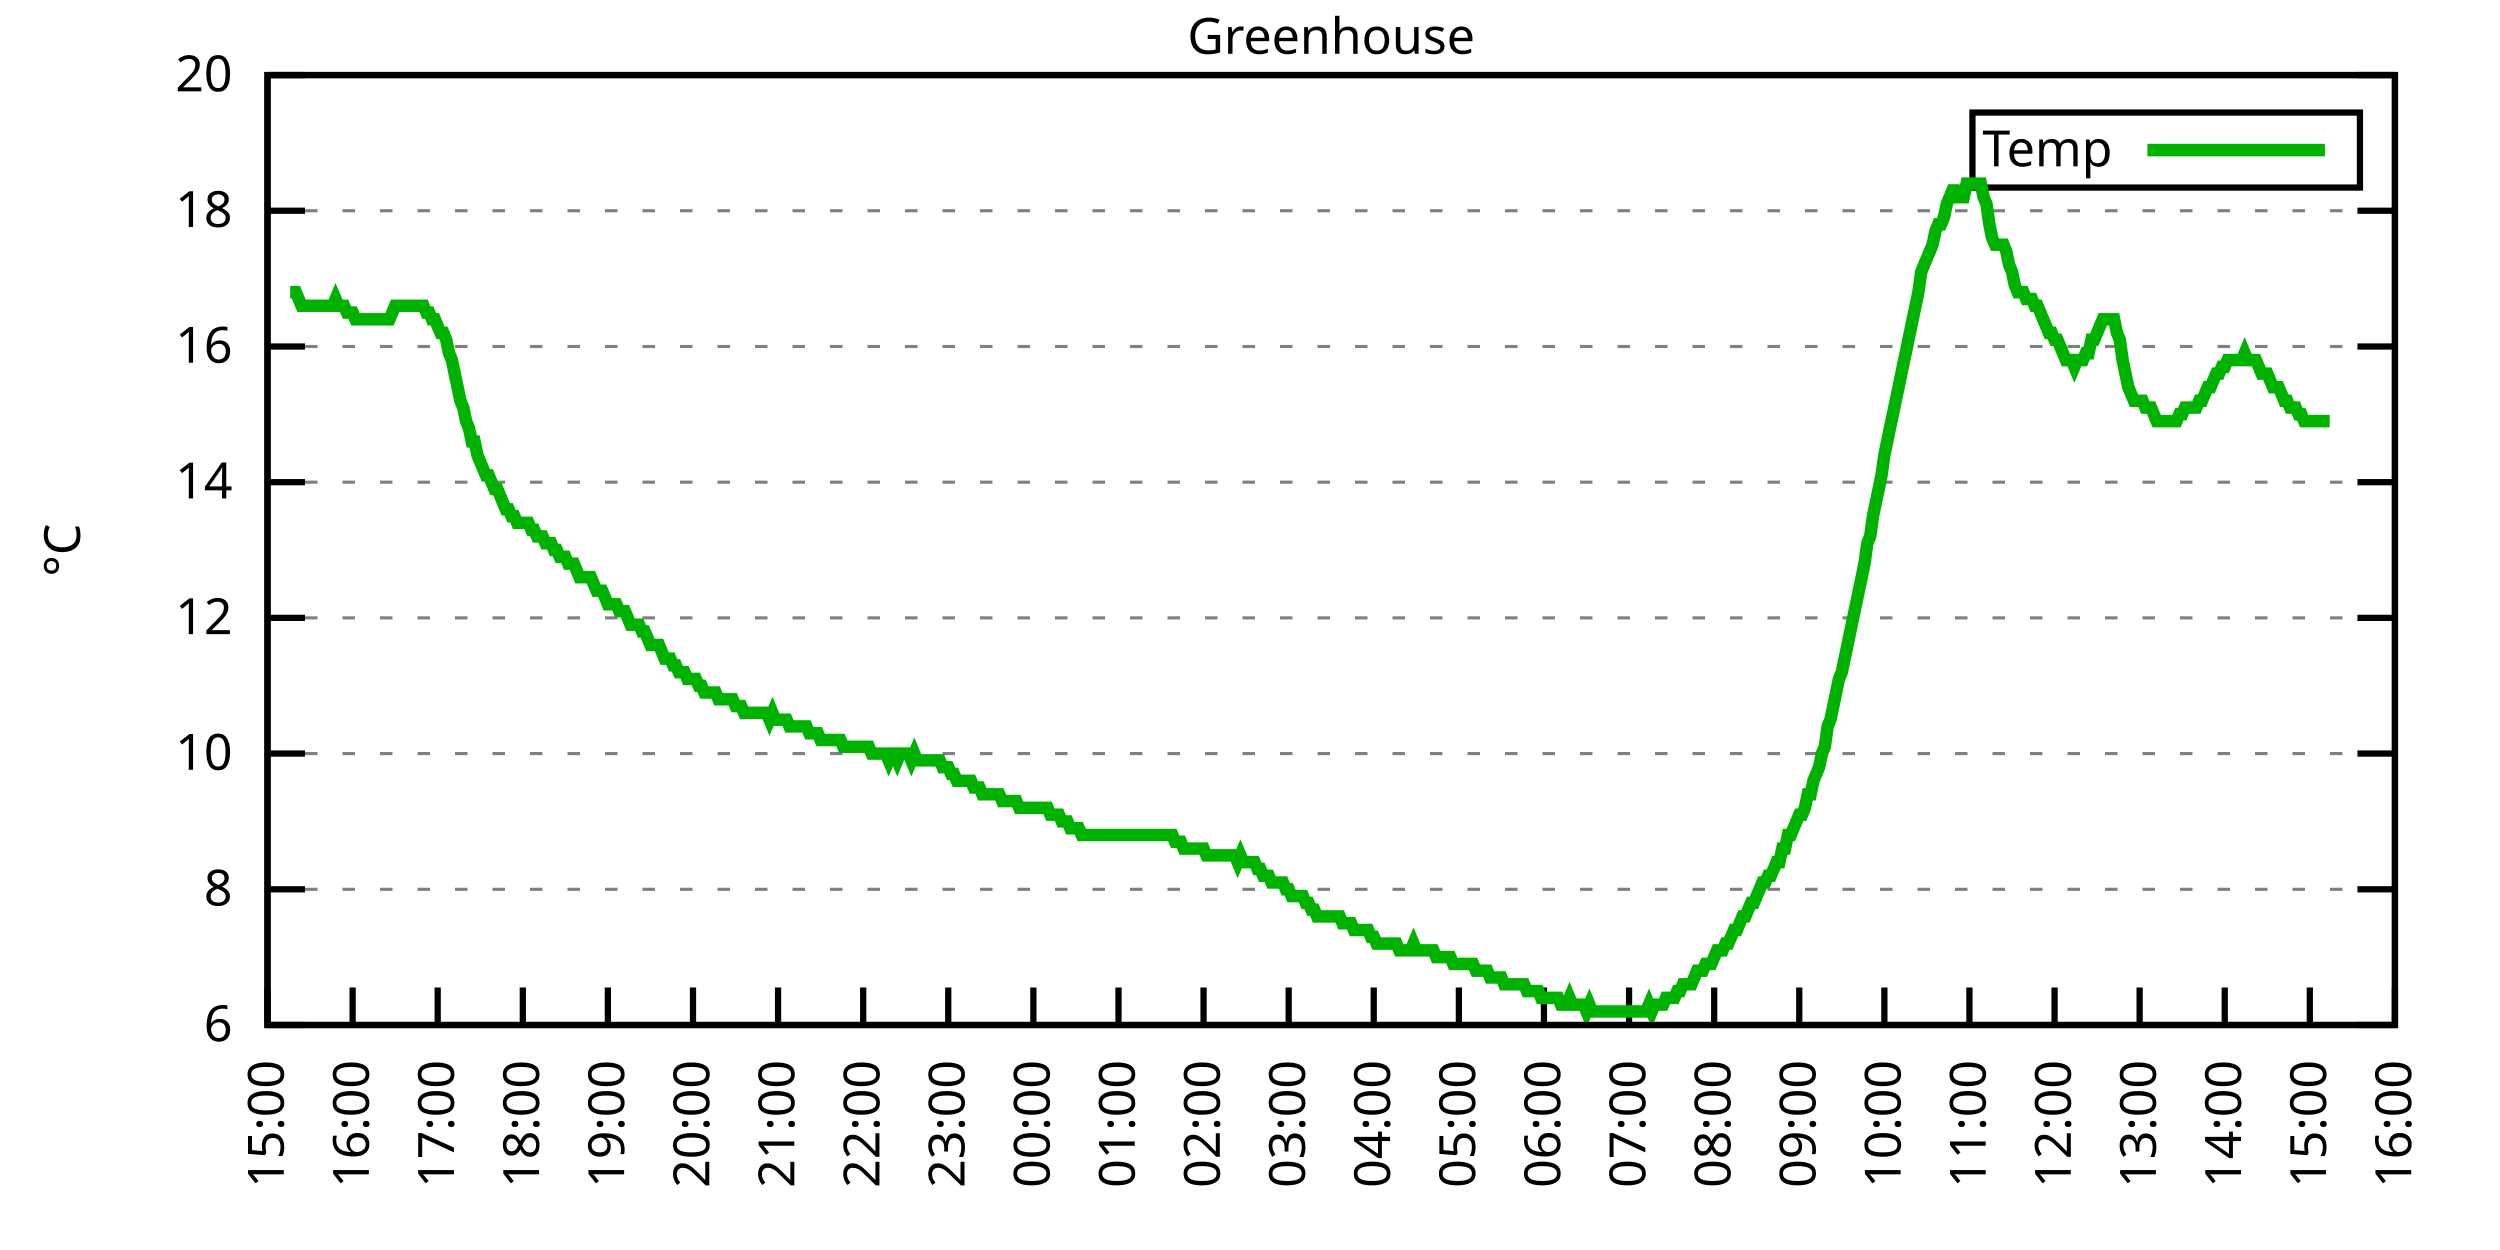
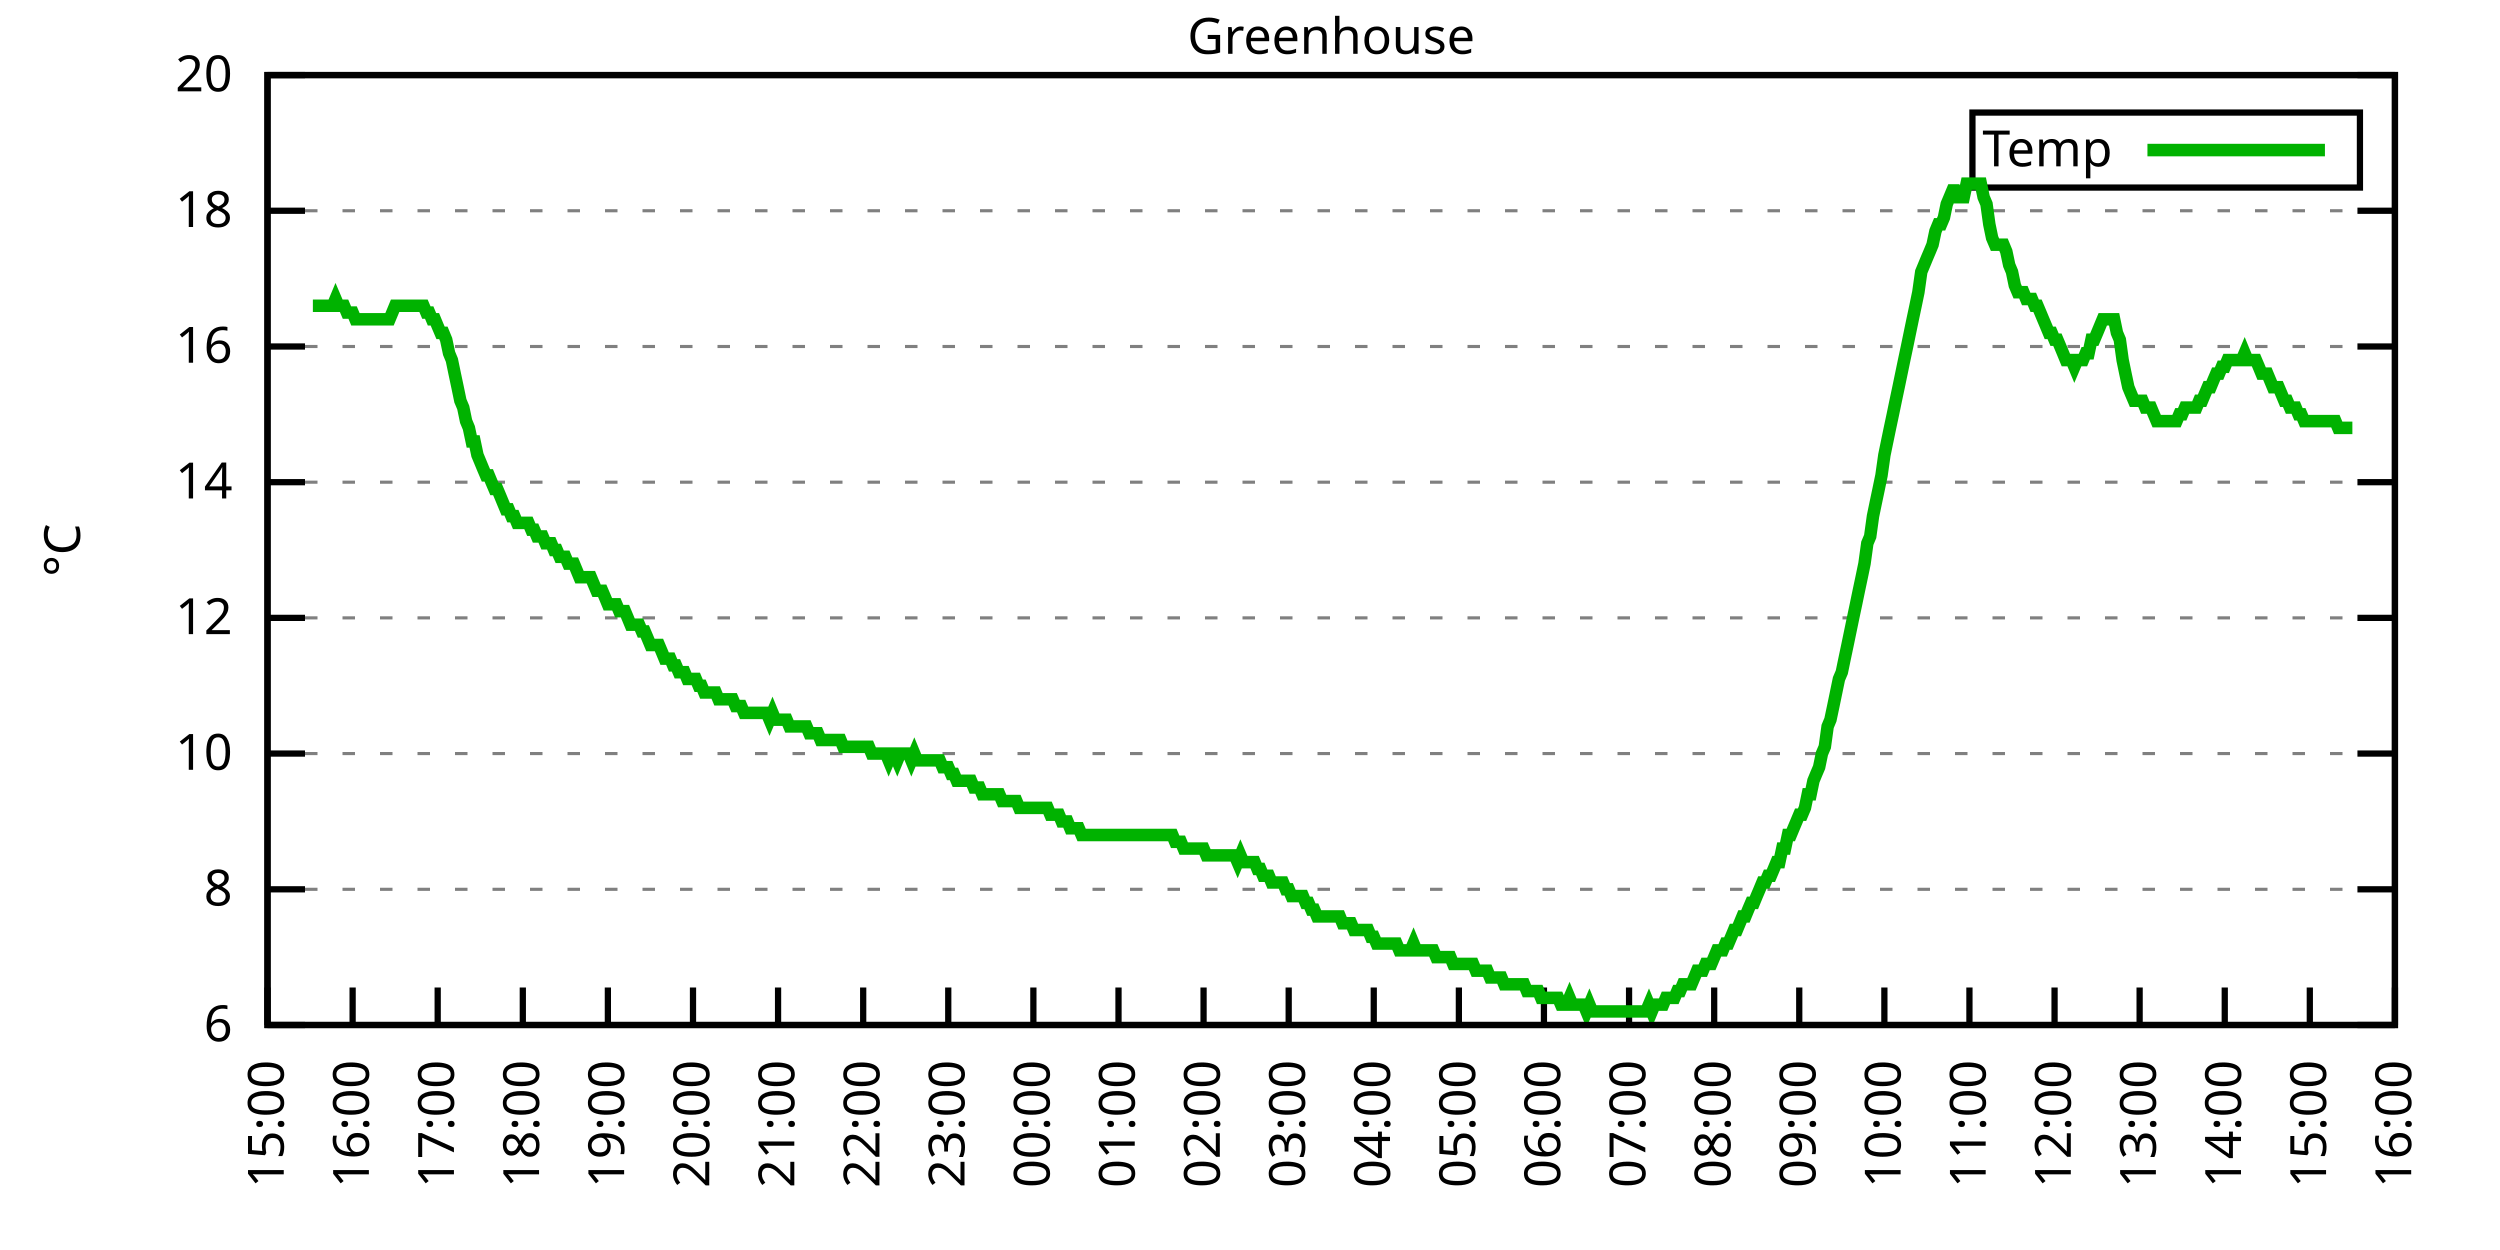
<svg xmlns="http://www.w3.org/2000/svg" xmlns:xlink="http://www.w3.org/1999/xlink" width="400" height="200" viewBox="0 0 400 200">
  <g id="gnuplot_canvas">
    <rect x="0" y="0" width="400" height="200" fill="none" />
    <defs>
      <circle id="gpDot" r="0.5" stroke-width="0.5" stroke="currentColor" />
      <path id="gpPt0" stroke-width="0.333" stroke="currentColor" d="M-1,0 h2 M0,-1 v2" />
      <path id="gpPt1" stroke-width="0.333" stroke="currentColor" d="M-1,-1 L1,1 M1,-1 L-1,1" />
      <path id="gpPt2" stroke-width="0.333" stroke="currentColor" d="M-1,0 L1,0 M0,-1 L0,1 M-1,-1 L1,1 M-1,1 L1,-1" />
      <rect id="gpPt3" stroke-width="0.333" stroke="currentColor" x="-1" y="-1" width="2" height="2" />
      <rect id="gpPt4" stroke-width="0.333" stroke="currentColor" fill="currentColor" x="-1" y="-1" width="2" height="2" />
      <circle id="gpPt5" stroke-width="0.333" stroke="currentColor" cx="0" cy="0" r="1" />
      <use xlink:href="#gpPt5" id="gpPt6" fill="currentColor" stroke="none" />
      <path id="gpPt7" stroke-width="0.333" stroke="currentColor" d="M0,-1.33 L-1.33,0.67 L1.33,0.67 z" />
      <use xlink:href="#gpPt7" id="gpPt8" fill="currentColor" stroke="none" />
      <use xlink:href="#gpPt7" id="gpPt9" stroke="currentColor" transform="rotate(180)" />
      <use xlink:href="#gpPt9" id="gpPt10" fill="currentColor" stroke="none" />
      <use xlink:href="#gpPt3" id="gpPt11" stroke="currentColor" transform="rotate(45)" />
      <use xlink:href="#gpPt11" id="gpPt12" fill="currentColor" stroke="none" />
      <path id="gpPt13" stroke-width="0.333" stroke="currentColor" d="M0,1.330 L1.265,0.411 L0.782,-1.067 L-0.782,-1.076 L-1.265,0.411 z" />
      <use xlink:href="#gpPt13" id="gpPt14" fill="currentColor" stroke="none" />
      <filter id="textbox" filterUnits="objectBoundingBox" x="0" y="0" height="1" width="1">
        <feFlood flood-color="white" flood-opacity="1" result="bgnd" />
        <feComposite in="SourceGraphic" in2="bgnd" operator="atop" />
      </filter>
      <filter id="greybox" filterUnits="objectBoundingBox" x="0" y="0" height="1" width="1">
        <feFlood flood-color="lightgrey" flood-opacity="1" result="grey" />
        <feComposite in="SourceGraphic" in2="grey" operator="atop" />
      </filter>
    </defs>
    <g fill="none" color="white" stroke="currentColor" stroke-width="1.00" stroke-linecap="butt" stroke-linejoin="miter">
</g>
    <g fill="none" color="black" stroke="currentColor" stroke-width="1.00" stroke-linecap="butt" stroke-linejoin="miter">
      <g stroke="none" shape-rendering="crispEdges">
        <polygon fill="rgb(255, 255, 255)" points="42.80,164.00 383.18,164.00 383.18,12.02 42.80,12.02 " />
      </g>
    </g>
    <g fill="none" color="black" stroke="currentColor" stroke-width="1.00" stroke-linecap="butt" stroke-linejoin="miter">
</g>
    <g fill="none" color="black" stroke="black" stroke-width="0.50" stroke-linecap="butt" stroke-linejoin="miter">
</g>
    <g fill="none" color="gray" stroke="currentColor" stroke-width="0.50" stroke-linecap="butt" stroke-linejoin="miter">
      <path stroke="gray" stroke-dasharray="2,4" class="gridline" d="M42.80,164.00 L383.19,164.00  " />
    </g>
    <g fill="none" color="gray" stroke="gray" stroke-width="1.00" stroke-linecap="butt" stroke-linejoin="miter">
</g>
    <g fill="none" color="black" stroke="currentColor" stroke-width="1.00" stroke-linecap="butt" stroke-linejoin="miter">
      <path stroke="black" d="M42.80,164.00 L48.80,164.00 M383.19,164.00 L377.19,164.00  " />
      <g transform="translate(37.20,166.60)" stroke="none" fill="black" font-family="Sans" font-size="8.00" text-anchor="end">
        <text>
          <tspan font-family="Sans"> 6</tspan>
        </text>
      </g>
    </g>
    <g fill="none" color="black" stroke="currentColor" stroke-width="1.00" stroke-linecap="butt" stroke-linejoin="miter">
</g>
    <g fill="none" color="black" stroke="black" stroke-width="0.50" stroke-linecap="butt" stroke-linejoin="miter">
</g>
    <g fill="none" color="gray" stroke="currentColor" stroke-width="0.50" stroke-linecap="butt" stroke-linejoin="miter">
      <path stroke="gray" stroke-dasharray="2,4" class="gridline" d="M42.80,142.29 L383.19,142.29  " />
    </g>
    <g fill="none" color="gray" stroke="gray" stroke-width="1.00" stroke-linecap="butt" stroke-linejoin="miter">
</g>
    <g fill="none" color="black" stroke="currentColor" stroke-width="1.00" stroke-linecap="butt" stroke-linejoin="miter">
      <path stroke="black" d="M42.80,142.29 L48.80,142.29 M383.19,142.29 L377.19,142.29  " />
      <g transform="translate(37.20,144.89)" stroke="none" fill="black" font-family="Sans" font-size="8.00" text-anchor="end">
        <text>
          <tspan font-family="Sans"> 8</tspan>
        </text>
      </g>
    </g>
    <g fill="none" color="black" stroke="currentColor" stroke-width="1.00" stroke-linecap="butt" stroke-linejoin="miter">
</g>
    <g fill="none" color="black" stroke="black" stroke-width="0.50" stroke-linecap="butt" stroke-linejoin="miter">
</g>
    <g fill="none" color="gray" stroke="currentColor" stroke-width="0.50" stroke-linecap="butt" stroke-linejoin="miter">
      <path stroke="gray" stroke-dasharray="2,4" class="gridline" d="M42.80,120.57 L383.19,120.57  " />
    </g>
    <g fill="none" color="gray" stroke="gray" stroke-width="1.00" stroke-linecap="butt" stroke-linejoin="miter">
</g>
    <g fill="none" color="black" stroke="currentColor" stroke-width="1.00" stroke-linecap="butt" stroke-linejoin="miter">
      <path stroke="black" d="M42.80,120.57 L48.80,120.57 M383.19,120.57 L377.19,120.57  " />
      <g transform="translate(37.20,123.17)" stroke="none" fill="black" font-family="Sans" font-size="8.00" text-anchor="end">
        <text>
          <tspan font-family="Sans"> 10</tspan>
        </text>
      </g>
    </g>
    <g fill="none" color="black" stroke="currentColor" stroke-width="1.00" stroke-linecap="butt" stroke-linejoin="miter">
</g>
    <g fill="none" color="black" stroke="black" stroke-width="0.50" stroke-linecap="butt" stroke-linejoin="miter">
</g>
    <g fill="none" color="gray" stroke="currentColor" stroke-width="0.50" stroke-linecap="butt" stroke-linejoin="miter">
      <path stroke="gray" stroke-dasharray="2,4" class="gridline" d="M42.80,98.86 L383.19,98.86  " />
    </g>
    <g fill="none" color="gray" stroke="gray" stroke-width="1.00" stroke-linecap="butt" stroke-linejoin="miter">
</g>
    <g fill="none" color="black" stroke="currentColor" stroke-width="1.00" stroke-linecap="butt" stroke-linejoin="miter">
      <path stroke="black" d="M42.80,98.86 L48.80,98.86 M383.19,98.86 L377.19,98.86  " />
      <g transform="translate(37.20,101.46)" stroke="none" fill="black" font-family="Sans" font-size="8.00" text-anchor="end">
        <text>
          <tspan font-family="Sans"> 12</tspan>
        </text>
      </g>
    </g>
    <g fill="none" color="black" stroke="currentColor" stroke-width="1.00" stroke-linecap="butt" stroke-linejoin="miter">
</g>
    <g fill="none" color="black" stroke="black" stroke-width="0.50" stroke-linecap="butt" stroke-linejoin="miter">
</g>
    <g fill="none" color="gray" stroke="currentColor" stroke-width="0.50" stroke-linecap="butt" stroke-linejoin="miter">
      <path stroke="gray" stroke-dasharray="2,4" class="gridline" d="M42.80,77.15 L383.19,77.15  " />
    </g>
    <g fill="none" color="gray" stroke="gray" stroke-width="1.00" stroke-linecap="butt" stroke-linejoin="miter">
</g>
    <g fill="none" color="black" stroke="currentColor" stroke-width="1.00" stroke-linecap="butt" stroke-linejoin="miter">
      <path stroke="black" d="M42.80,77.15 L48.80,77.15 M383.19,77.15 L377.19,77.15  " />
      <g transform="translate(37.20,79.75)" stroke="none" fill="black" font-family="Sans" font-size="8.00" text-anchor="end">
        <text>
          <tspan font-family="Sans"> 14</tspan>
        </text>
      </g>
    </g>
    <g fill="none" color="black" stroke="currentColor" stroke-width="1.00" stroke-linecap="butt" stroke-linejoin="miter">
</g>
    <g fill="none" color="black" stroke="black" stroke-width="0.50" stroke-linecap="butt" stroke-linejoin="miter">
</g>
    <g fill="none" color="gray" stroke="currentColor" stroke-width="0.50" stroke-linecap="butt" stroke-linejoin="miter">
      <path stroke="gray" stroke-dasharray="2,4" class="gridline" d="M42.80,55.44 L383.19,55.44  " />
    </g>
    <g fill="none" color="gray" stroke="gray" stroke-width="1.00" stroke-linecap="butt" stroke-linejoin="miter">
</g>
    <g fill="none" color="black" stroke="currentColor" stroke-width="1.00" stroke-linecap="butt" stroke-linejoin="miter">
      <path stroke="black" d="M42.80,55.44 L48.80,55.44 M383.19,55.44 L377.19,55.44  " />
      <g transform="translate(37.20,58.04)" stroke="none" fill="black" font-family="Sans" font-size="8.00" text-anchor="end">
        <text>
          <tspan font-family="Sans"> 16</tspan>
        </text>
      </g>
    </g>
    <g fill="none" color="black" stroke="currentColor" stroke-width="1.00" stroke-linecap="butt" stroke-linejoin="miter">
</g>
    <g fill="none" color="black" stroke="black" stroke-width="0.50" stroke-linecap="butt" stroke-linejoin="miter">
</g>
    <g fill="none" color="gray" stroke="currentColor" stroke-width="0.50" stroke-linecap="butt" stroke-linejoin="miter">
      <path stroke="gray" stroke-dasharray="2,4" class="gridline" d="M42.80,33.72 L383.19,33.72  " />
    </g>
    <g fill="none" color="gray" stroke="gray" stroke-width="1.00" stroke-linecap="butt" stroke-linejoin="miter">
</g>
    <g fill="none" color="black" stroke="currentColor" stroke-width="1.00" stroke-linecap="butt" stroke-linejoin="miter">
      <path stroke="black" d="M42.80,33.72 L48.80,33.72 M383.19,33.72 L377.19,33.72  " />
      <g transform="translate(37.20,36.32)" stroke="none" fill="black" font-family="Sans" font-size="8.00" text-anchor="end">
        <text>
          <tspan font-family="Sans"> 18</tspan>
        </text>
      </g>
    </g>
    <g fill="none" color="black" stroke="currentColor" stroke-width="1.00" stroke-linecap="butt" stroke-linejoin="miter">
</g>
    <g fill="none" color="black" stroke="black" stroke-width="0.50" stroke-linecap="butt" stroke-linejoin="miter">
</g>
    <g fill="none" color="gray" stroke="currentColor" stroke-width="0.50" stroke-linecap="butt" stroke-linejoin="miter">
      <path stroke="gray" stroke-dasharray="2,4" class="gridline" d="M42.80,12.01 L383.19,12.01  " />
    </g>
    <g fill="none" color="gray" stroke="gray" stroke-width="1.00" stroke-linecap="butt" stroke-linejoin="miter">
</g>
    <g fill="none" color="black" stroke="currentColor" stroke-width="1.00" stroke-linecap="butt" stroke-linejoin="miter">
      <path stroke="black" d="M42.80,12.01 L48.80,12.01 M383.19,12.01 L377.19,12.01  " />
      <g transform="translate(37.20,14.61)" stroke="none" fill="black" font-family="Sans" font-size="8.00" text-anchor="end">
        <text>
          <tspan font-family="Sans"> 20</tspan>
        </text>
      </g>
    </g>
    <g fill="none" color="black" stroke="currentColor" stroke-width="1.00" stroke-linecap="butt" stroke-linejoin="miter">
      <path stroke="black" d="M42.80,164.00 L42.80,158.00  " />
      <g transform="translate(45.40,169.60) rotate(270.00)" stroke="none" fill="black" font-family="Sans" font-size="8.00" text-anchor="end">
        <text>
          <tspan font-family="Sans">15:00</tspan>
        </text>
      </g>
    </g>
    <g fill="none" color="black" stroke="currentColor" stroke-width="1.00" stroke-linecap="butt" stroke-linejoin="miter">
      <path stroke="black" d="M56.42,164.00 L56.42,158.00  " />
      <g transform="translate(59.02,169.60) rotate(270.00)" stroke="none" fill="black" font-family="Sans" font-size="8.00" text-anchor="end">
        <text>
          <tspan font-family="Sans">16:00</tspan>
        </text>
      </g>
    </g>
    <g fill="none" color="black" stroke="currentColor" stroke-width="1.00" stroke-linecap="butt" stroke-linejoin="miter">
      <path stroke="black" d="M70.03,164.00 L70.03,158.00  " />
      <g transform="translate(72.63,169.60) rotate(270.00)" stroke="none" fill="black" font-family="Sans" font-size="8.00" text-anchor="end">
        <text>
          <tspan font-family="Sans">17:00</tspan>
        </text>
      </g>
    </g>
    <g fill="none" color="black" stroke="currentColor" stroke-width="1.00" stroke-linecap="butt" stroke-linejoin="miter">
      <path stroke="black" d="M83.65,164.00 L83.65,158.00  " />
      <g transform="translate(86.25,169.60) rotate(270.00)" stroke="none" fill="black" font-family="Sans" font-size="8.00" text-anchor="end">
        <text>
          <tspan font-family="Sans">18:00</tspan>
        </text>
      </g>
    </g>
    <g fill="none" color="black" stroke="currentColor" stroke-width="1.00" stroke-linecap="butt" stroke-linejoin="miter">
      <path stroke="black" d="M97.26,164.00 L97.26,158.00  " />
      <g transform="translate(99.86,169.60) rotate(270.00)" stroke="none" fill="black" font-family="Sans" font-size="8.00" text-anchor="end">
        <text>
          <tspan font-family="Sans">19:00</tspan>
        </text>
      </g>
    </g>
    <g fill="none" color="black" stroke="currentColor" stroke-width="1.00" stroke-linecap="butt" stroke-linejoin="miter">
      <path stroke="black" d="M110.88,164.00 L110.88,158.00  " />
      <g transform="translate(113.48,169.60) rotate(270.00)" stroke="none" fill="black" font-family="Sans" font-size="8.00" text-anchor="end">
        <text>
          <tspan font-family="Sans">20:00</tspan>
        </text>
      </g>
    </g>
    <g fill="none" color="black" stroke="currentColor" stroke-width="1.00" stroke-linecap="butt" stroke-linejoin="miter">
      <path stroke="black" d="M124.49,164.00 L124.49,158.00  " />
      <g transform="translate(127.09,169.60) rotate(270.00)" stroke="none" fill="black" font-family="Sans" font-size="8.00" text-anchor="end">
        <text>
          <tspan font-family="Sans">21:00</tspan>
        </text>
      </g>
    </g>
    <g fill="none" color="black" stroke="currentColor" stroke-width="1.00" stroke-linecap="butt" stroke-linejoin="miter">
      <path stroke="black" d="M138.11,164.00 L138.11,158.00  " />
      <g transform="translate(140.71,169.60) rotate(270.00)" stroke="none" fill="black" font-family="Sans" font-size="8.00" text-anchor="end">
        <text>
          <tspan font-family="Sans">22:00</tspan>
        </text>
      </g>
    </g>
    <g fill="none" color="black" stroke="currentColor" stroke-width="1.00" stroke-linecap="butt" stroke-linejoin="miter">
      <path stroke="black" d="M151.72,164.00 L151.72,158.00  " />
      <g transform="translate(154.32,169.60) rotate(270.00)" stroke="none" fill="black" font-family="Sans" font-size="8.00" text-anchor="end">
        <text>
          <tspan font-family="Sans">23:00</tspan>
        </text>
      </g>
    </g>
    <g fill="none" color="black" stroke="currentColor" stroke-width="1.00" stroke-linecap="butt" stroke-linejoin="miter">
      <path stroke="black" d="M165.34,164.00 L165.34,158.00  " />
      <g transform="translate(167.94,169.60) rotate(270.00)" stroke="none" fill="black" font-family="Sans" font-size="8.00" text-anchor="end">
        <text>
          <tspan font-family="Sans">00:00</tspan>
        </text>
      </g>
    </g>
    <g fill="none" color="black" stroke="currentColor" stroke-width="1.00" stroke-linecap="butt" stroke-linejoin="miter">
      <path stroke="black" d="M178.96,164.00 L178.96,158.00  " />
      <g transform="translate(181.56,169.60) rotate(270.00)" stroke="none" fill="black" font-family="Sans" font-size="8.00" text-anchor="end">
        <text>
          <tspan font-family="Sans">01:00</tspan>
        </text>
      </g>
    </g>
    <g fill="none" color="black" stroke="currentColor" stroke-width="1.00" stroke-linecap="butt" stroke-linejoin="miter">
      <path stroke="black" d="M192.57,164.00 L192.57,158.00  " />
      <g transform="translate(195.17,169.60) rotate(270.00)" stroke="none" fill="black" font-family="Sans" font-size="8.00" text-anchor="end">
        <text>
          <tspan font-family="Sans">02:00</tspan>
        </text>
      </g>
    </g>
    <g fill="none" color="black" stroke="currentColor" stroke-width="1.00" stroke-linecap="butt" stroke-linejoin="miter">
      <path stroke="black" d="M206.19,164.00 L206.19,158.00  " />
      <g transform="translate(208.79,169.60) rotate(270.00)" stroke="none" fill="black" font-family="Sans" font-size="8.00" text-anchor="end">
        <text>
          <tspan font-family="Sans">03:00</tspan>
        </text>
      </g>
    </g>
    <g fill="none" color="black" stroke="currentColor" stroke-width="1.00" stroke-linecap="butt" stroke-linejoin="miter">
      <path stroke="black" d="M219.80,164.00 L219.80,158.00  " />
      <g transform="translate(222.40,169.60) rotate(270.00)" stroke="none" fill="black" font-family="Sans" font-size="8.00" text-anchor="end">
        <text>
          <tspan font-family="Sans">04:00</tspan>
        </text>
      </g>
    </g>
    <g fill="none" color="black" stroke="currentColor" stroke-width="1.00" stroke-linecap="butt" stroke-linejoin="miter">
      <path stroke="black" d="M233.42,164.00 L233.42,158.00  " />
      <g transform="translate(236.02,169.60) rotate(270.00)" stroke="none" fill="black" font-family="Sans" font-size="8.00" text-anchor="end">
        <text>
          <tspan font-family="Sans">05:00</tspan>
        </text>
      </g>
    </g>
    <g fill="none" color="black" stroke="currentColor" stroke-width="1.00" stroke-linecap="butt" stroke-linejoin="miter">
      <path stroke="black" d="M247.03,164.00 L247.03,158.00  " />
      <g transform="translate(249.63,169.60) rotate(270.00)" stroke="none" fill="black" font-family="Sans" font-size="8.00" text-anchor="end">
        <text>
          <tspan font-family="Sans">06:00</tspan>
        </text>
      </g>
    </g>
    <g fill="none" color="black" stroke="currentColor" stroke-width="1.00" stroke-linecap="butt" stroke-linejoin="miter">
      <path stroke="black" d="M260.65,164.00 L260.65,158.00  " />
      <g transform="translate(263.25,169.60) rotate(270.00)" stroke="none" fill="black" font-family="Sans" font-size="8.00" text-anchor="end">
        <text>
          <tspan font-family="Sans">07:00</tspan>
        </text>
      </g>
    </g>
    <g fill="none" color="black" stroke="currentColor" stroke-width="1.00" stroke-linecap="butt" stroke-linejoin="miter">
      <path stroke="black" d="M274.27,164.00 L274.27,158.00  " />
      <g transform="translate(276.87,169.60) rotate(270.00)" stroke="none" fill="black" font-family="Sans" font-size="8.00" text-anchor="end">
        <text>
          <tspan font-family="Sans">08:00</tspan>
        </text>
      </g>
    </g>
    <g fill="none" color="black" stroke="currentColor" stroke-width="1.00" stroke-linecap="butt" stroke-linejoin="miter">
      <path stroke="black" d="M287.88,164.00 L287.88,158.00  " />
      <g transform="translate(290.48,169.60) rotate(270.00)" stroke="none" fill="black" font-family="Sans" font-size="8.00" text-anchor="end">
        <text>
          <tspan font-family="Sans">09:00</tspan>
        </text>
      </g>
    </g>
    <g fill="none" color="black" stroke="currentColor" stroke-width="1.00" stroke-linecap="butt" stroke-linejoin="miter">
      <path stroke="black" d="M301.50,164.00 L301.50,158.00  " />
      <g transform="translate(304.10,169.60) rotate(270.00)" stroke="none" fill="black" font-family="Sans" font-size="8.00" text-anchor="end">
        <text>
          <tspan font-family="Sans">10:00</tspan>
        </text>
      </g>
    </g>
    <g fill="none" color="black" stroke="currentColor" stroke-width="1.00" stroke-linecap="butt" stroke-linejoin="miter">
      <path stroke="black" d="M315.11,164.00 L315.11,158.00  " />
      <g transform="translate(317.71,169.60) rotate(270.00)" stroke="none" fill="black" font-family="Sans" font-size="8.00" text-anchor="end">
        <text>
          <tspan font-family="Sans">11:00</tspan>
        </text>
      </g>
    </g>
    <g fill="none" color="black" stroke="currentColor" stroke-width="1.00" stroke-linecap="butt" stroke-linejoin="miter">
      <path stroke="black" d="M328.73,164.00 L328.73,158.00  " />
      <g transform="translate(331.33,169.60) rotate(270.00)" stroke="none" fill="black" font-family="Sans" font-size="8.00" text-anchor="end">
        <text>
          <tspan font-family="Sans">12:00</tspan>
        </text>
      </g>
    </g>
    <g fill="none" color="black" stroke="currentColor" stroke-width="1.00" stroke-linecap="butt" stroke-linejoin="miter">
      <path stroke="black" d="M342.34,164.00 L342.34,158.00  " />
      <g transform="translate(344.94,169.60) rotate(270.00)" stroke="none" fill="black" font-family="Sans" font-size="8.00" text-anchor="end">
        <text>
          <tspan font-family="Sans">13:00</tspan>
        </text>
      </g>
    </g>
    <g fill="none" color="black" stroke="currentColor" stroke-width="1.00" stroke-linecap="butt" stroke-linejoin="miter">
      <path stroke="black" d="M355.96,164.00 L355.96,158.00  " />
      <g transform="translate(358.56,169.60) rotate(270.00)" stroke="none" fill="black" font-family="Sans" font-size="8.00" text-anchor="end">
        <text>
          <tspan font-family="Sans">14:00</tspan>
        </text>
      </g>
    </g>
    <g fill="none" color="black" stroke="currentColor" stroke-width="1.00" stroke-linecap="butt" stroke-linejoin="miter">
      <path stroke="black" d="M369.57,164.00 L369.57,158.00  " />
      <g transform="translate(372.17,169.60) rotate(270.00)" stroke="none" fill="black" font-family="Sans" font-size="8.00" text-anchor="end">
        <text>
          <tspan font-family="Sans">15:00</tspan>
        </text>
      </g>
    </g>
    <g fill="none" color="black" stroke="currentColor" stroke-width="1.00" stroke-linecap="butt" stroke-linejoin="miter">
      <path stroke="black" d="M383.19,164.00 L383.19,158.00  " />
      <g transform="translate(385.79,169.60) rotate(270.00)" stroke="none" fill="black" font-family="Sans" font-size="8.00" text-anchor="end">
        <text>
          <tspan font-family="Sans">16:00</tspan>
        </text>
      </g>
    </g>
    <g fill="none" color="black" stroke="currentColor" stroke-width="1.00" stroke-linecap="butt" stroke-linejoin="miter">
</g>
    <g fill="none" color="black" stroke="currentColor" stroke-width="1.00" stroke-linecap="butt" stroke-linejoin="miter">
      <path stroke="black" d="M42.80,12.01 L42.80,164.00 L383.19,164.00 L383.19,12.01 L42.80,12.01 Z  " />
    </g>
    <g fill="none" color="black" stroke="currentColor" stroke-width="1.00" stroke-linecap="butt" stroke-linejoin="miter">
</g>
    <g fill="none" color="black" stroke="currentColor" stroke-width="1.00" stroke-linecap="butt" stroke-linejoin="miter">
      <path stroke="black" d="M315.59,30.01 L315.59,18.01 L377.59,18.01 L377.59,30.01 L315.59,30.01 Z  " />
    </g>
    <g id="Greenhouse_plot_1">
      <g fill="none" color="white" stroke="black" stroke-width="2.00" stroke-linecap="butt" stroke-linejoin="miter">
</g>
      <g fill="none" color="black" stroke="currentColor" stroke-width="2.00" stroke-linecap="butt" stroke-linejoin="miter">
        <g transform="translate(337.99,26.61)" stroke="none" fill="black" font-family="Sans" font-size="8.00" text-anchor="end">
          <text>
            <tspan font-family="Sans">Temp</tspan>
          </text>
        </g>
      </g>
      <g fill="none" color="black" stroke="currentColor" stroke-width="2.00" stroke-linecap="butt" stroke-linejoin="miter">
-         <path stroke="rgb(  0, 178,   0)" d="M343.59,24.01 L371.99,24.01 M46.43,46.75 L46.88,46.75 L47.34,46.75 L47.79,47.84 L48.25,48.92 L48.70,48.92   L49.15,48.92 L49.61,48.92 L50.06,48.92 L50.52,48.92 L50.97,48.92 L51.42,48.92 L51.88,48.92 L52.33,48.92   L52.78,48.92 L53.24,48.92 L53.69,47.84 L54.15,48.92 L54.60,48.92 L55.05,48.92 L55.51,50.01 L55.96,50.01   L56.42,50.01 L56.87,51.09 L57.32,51.09 L57.78,51.09 L58.23,51.09 L58.68,51.09 L59.14,51.09 L59.59,51.09   L60.05,51.09 L60.50,51.09 L60.95,51.09 L61.41,51.09 L61.86,51.09 L62.32,51.09 L62.77,50.01 L63.22,48.92   L63.68,48.92 L64.13,48.92 L64.58,48.92 L65.04,48.92 L65.49,48.92 L65.95,48.92 L66.40,48.92 L66.85,48.92   L67.31,48.92 L67.76,48.92 L68.22,50.01 L68.67,50.01 L69.12,51.09 L69.58,51.09 L70.03,52.18 L70.49,53.26   L70.94,53.26 L71.39,54.35 L71.85,56.52 L72.30,57.61 L72.75,59.78 L73.21,61.95 L73.66,64.12 L74.12,65.21   L74.57,67.38 L75.02,68.46 L75.48,70.63 L75.93,70.63 L76.39,72.81 L76.84,73.89 L77.29,74.98 L77.75,76.06   L78.20,76.06 L78.65,77.15 L79.11,78.23 L79.56,78.23 L80.02,79.32 L80.47,80.41 L80.92,81.49 L81.38,81.49   L81.83,82.58 L82.29,82.58 L82.74,83.66 L83.19,83.66 L83.65,83.66 L84.10,83.66 L84.55,83.66 L85.01,84.75   L85.46,84.75 L85.92,85.83 L86.37,85.83 L86.82,85.83 L87.28,86.92 L87.73,86.92 L88.19,86.92 L88.64,88.00   L89.09,88.00 L89.55,89.09 L90.00,89.09 L90.45,89.09 L90.91,90.18 L91.36,90.18 L91.82,90.18 L92.27,91.26   L92.72,92.35 L93.18,92.35 L93.63,92.35 L94.09,92.35 L94.54,92.35 L94.99,93.43 L95.45,94.52 L95.90,94.52   L96.35,94.52 L96.81,95.60 L97.26,96.69 L97.72,96.69 L98.17,96.69 L98.62,96.69 L99.08,97.78 L99.53,97.78   L99.99,97.78 L100.44,98.86 L100.89,99.95 L101.35,99.95 L101.80,99.95 L102.25,99.95 L102.71,101.03 L103.16,101.03   L103.62,102.12 L104.07,103.20 L104.52,103.20 L104.98,103.20 L105.43,103.20 L105.89,104.29 L106.34,105.38 L106.79,105.38   L107.25,105.38 L107.70,106.46 L108.15,106.46 L108.61,107.55 L109.06,107.55 L109.52,107.55 L109.97,108.63 L110.42,108.63   L110.88,108.63 L111.33,108.63 L111.79,109.72 L112.24,109.72 L112.69,110.80 L113.15,110.80 L113.60,110.80 L114.05,110.80   L114.51,110.80 L114.96,111.89 L115.42,111.89 L115.87,111.89 L116.32,111.89 L116.78,111.89 L117.23,111.89 L117.69,112.97   L118.14,112.97 L118.59,112.97 L119.05,114.06 L119.50,114.06 L119.96,114.06 L120.41,114.06 L120.86,114.06 L121.32,114.06   L121.77,114.06 L122.22,114.06 L122.68,114.06 L123.13,115.15 L123.59,114.06 L124.04,115.15 L124.49,115.15 L124.95,115.15   L125.40,115.15 L125.86,115.15 L126.31,116.23 L126.76,116.23 L127.22,116.23 L127.67,116.23 L128.12,116.23 L128.58,116.23   L129.03,116.23 L129.49,117.32 L129.94,117.32 L130.39,117.32 L130.85,117.32 L131.30,118.40 L131.76,118.40 L132.21,118.40   L132.66,118.40 L133.12,118.40 L133.57,118.40 L134.02,118.40 L134.48,118.40 L134.93,119.49 L135.39,119.49 L135.84,119.49   L136.29,119.49 L136.75,119.49 L137.20,119.49 L137.66,119.49 L138.11,119.49 L138.56,119.49 L139.02,119.49 L139.47,120.57   L139.92,120.57 L140.38,120.57 L140.83,120.57 L141.29,120.57 L141.74,120.57 L142.19,121.66 L142.65,120.57 L143.10,120.57   L143.56,121.66 L144.01,120.57 L144.46,120.57 L144.92,120.57 L145.37,120.57 L145.82,121.66 L146.28,120.57 L146.73,121.66   L147.19,121.66 L147.64,121.66 L148.09,121.66 L148.55,121.66 L149.00,121.66 L149.46,121.66 L149.91,121.66 L150.36,121.66   L150.82,122.75 L151.27,122.75 L151.72,122.75 L152.18,123.83 L152.63,123.83 L153.09,124.92 L153.54,124.92 L153.99,124.92   L154.45,124.92 L154.90,124.92 L155.36,124.92 L155.81,126.00 L156.26,126.00 L156.72,126.00 L157.17,127.09 L157.62,127.09   L158.08,127.09 L158.53,127.09 L158.99,127.09 L159.44,127.09 L159.89,127.09 L160.35,128.17 L160.80,128.17 L161.26,128.17   L161.71,128.17 L162.16,128.17 L162.62,128.17 L163.07,129.26 L163.52,129.26 L163.98,129.26 L164.43,129.26 L164.89,129.26   L165.34,129.26 L165.79,129.26 L166.25,129.26 L166.70,129.26 L167.16,129.26 L167.61,129.26 L168.06,130.35 L168.52,130.35   L168.97,130.35 L169.43,130.35 L169.88,131.43 L170.33,131.43 L170.79,131.43 L171.24,132.52 L171.69,132.52 L172.15,132.52   L172.60,132.52 L173.06,133.60 L173.51,133.60 L173.96,133.60 L174.42,133.60 L174.87,133.60 L175.33,133.60 L175.78,133.60   L176.23,133.60 L176.69,133.60 L177.14,133.60 L177.59,133.60 L178.05,133.60 L178.50,133.60 L178.96,133.60 L179.41,133.60   L179.86,133.60 L180.32,133.60 L180.77,133.60 L181.23,133.60 L181.68,133.60 L182.13,133.60 L182.59,133.60 L183.04,133.60   L183.49,133.60 L183.95,133.60 L184.40,133.60 L184.86,133.60 L185.31,133.60 L185.76,133.60 L186.22,133.60 L186.67,133.60   L187.13,133.60 L187.58,133.60 L188.03,134.69 L188.49,134.69 L188.94,134.69 L189.39,135.77 L189.85,135.77 L190.30,135.77   L190.76,135.77 L191.21,135.77 L191.66,135.77 L192.12,135.77 L192.57,135.77 L193.03,136.86 L193.48,136.86 L193.93,136.86   L194.39,136.86 L194.84,136.86 L195.29,136.86 L195.75,136.86 L196.20,136.86 L196.66,136.86 L197.11,136.86 L197.56,136.86   L198.02,137.94 L198.47,136.86 L198.93,137.94 L199.38,137.94 L199.83,137.94 L200.29,137.94 L200.74,137.94 L201.19,139.03   L201.65,139.03 L202.10,140.12 L202.56,140.12 L203.01,140.12 L203.46,141.20 L203.92,141.20 L204.37,141.20 L204.83,141.20   L205.28,141.20 L205.73,142.29 L206.19,142.29 L206.64,143.37 L207.09,143.37 L207.55,143.37 L208.00,143.37 L208.46,143.37   L208.91,144.46 L209.36,144.46 L209.82,145.54 L210.27,145.54 L210.73,146.63 L211.18,146.63 L211.63,146.63 L212.09,146.63   L212.54,146.63 L213.00,146.63 L213.45,146.63 L213.90,146.63 L214.36,146.63 L214.81,147.72 L215.26,147.72 L215.72,147.72   L216.17,147.72 L216.63,148.80 L217.08,148.80 L217.53,148.80 L217.99,148.80 L218.44,148.80 L218.90,148.80 L219.35,149.89   L219.80,149.89 L220.26,150.97 L220.71,150.97 L221.16,150.97 L221.62,150.97 L222.07,150.97 L222.53,150.97 L222.98,150.97   L223.43,150.97 L223.89,152.06 L224.34,152.06 L224.80,152.06 L225.25,152.06 L225.70,152.06 L226.16,150.97 L226.61,152.06   L227.06,152.06 L227.52,152.06 L227.97,152.06 L228.43,152.06 L228.88,152.06 L229.33,152.06 L229.79,153.14 L230.24,153.14   L230.70,153.14 L231.15,153.14 L231.60,153.14 L232.06,153.14 L232.51,154.23 L232.96,154.23 L233.42,154.23 L233.87,154.23   L234.33,154.23 L234.78,154.23 L235.23,154.23 L235.69,154.23 L236.14,155.31 L236.60,155.31 L237.05,155.31 L237.50,155.31   L237.96,155.31 L238.41,156.40 L238.86,156.40 L239.32,156.40 L239.77,156.40 L240.23,156.40 L240.68,157.49 L241.13,157.49   L241.59,157.49 L242.04,157.49 L242.50,157.49 L242.95,157.49 L243.40,157.49 L243.86,157.49 L244.31,158.57 L244.76,158.57   L245.22,158.57 L245.67,158.57 L246.13,158.57 L246.58,159.66 L247.03,159.66 L247.49,159.66 L247.94,159.66 L248.40,159.66   L248.85,159.66 L249.30,159.66 L249.76,160.74 L250.21,160.74 L250.66,160.74 L251.12,159.66 L251.57,160.74 L252.03,160.74   L252.48,160.74 L252.93,160.74 L253.39,160.74 L253.84,161.83 L254.30,160.74 L254.75,161.83 L255.20,161.83 L255.66,161.83   L256.11,161.83 L256.56,161.83 L257.02,161.83 L257.47,161.83 L257.93,161.83 L258.38,161.83 L258.83,161.83 L259.29,161.83   L259.74,161.83 L260.20,161.83 L260.65,161.83 L261.10,161.83 L261.56,161.83 L262.01,161.83 L262.47,161.83 L262.92,161.83   L263.37,161.83 L263.83,160.74 L264.28,161.83 L264.73,160.74 L265.19,160.74 L265.64,160.74 L266.10,160.74 L266.55,159.66   L267.00,159.66 L267.46,159.66 L267.91,159.66 L268.37,158.57 L268.82,158.57 L269.27,157.49 L269.73,157.49 L270.18,157.49   L270.63,157.49 L271.09,156.40 L271.54,155.31 L272.00,155.31 L272.45,155.31 L272.90,154.23 L273.36,154.23 L273.81,154.23   L274.27,153.14 L274.72,152.06 L275.17,152.06 L275.63,152.06 L276.08,150.97 L276.53,150.97 L276.99,149.89 L277.44,148.80   L277.90,148.80 L278.35,147.72 L278.80,146.63 L279.26,146.63 L279.71,145.54 L280.17,144.46 L280.62,144.46 L281.07,143.37   L281.53,142.29 L281.98,141.20 L282.43,141.20 L282.89,140.12 L283.34,140.12 L283.80,139.03 L284.25,137.94 L284.70,137.94   L285.16,135.77 L285.61,135.77 L286.07,133.60 L286.52,133.60 L286.97,132.52 L287.43,131.43 L287.88,130.35 L288.33,130.35   L288.79,129.26 L289.24,127.09 L289.70,127.09 L290.15,124.92 L290.60,123.83 L291.06,122.75 L291.51,120.57 L291.97,119.49   L292.42,116.23 L292.87,115.15 L293.33,112.97 L293.78,110.80 L294.23,108.63 L294.69,107.55 L295.14,105.38 L295.60,103.20   L296.05,101.03 L296.50,98.86 L296.96,96.69 L297.41,94.52 L297.87,92.35 L298.32,90.18 L298.77,86.92 L299.23,85.83   L299.68,82.58 L300.13,80.41 L300.59,78.23 L301.04,76.06 L301.50,72.81 L301.95,70.63 L302.40,68.46 L302.86,66.29   L303.31,64.12 L303.77,61.95 L304.22,59.78 L304.67,57.61 L305.13,55.44 L305.58,53.26 L306.03,51.09 L306.49,48.92   L306.94,46.75 L307.40,43.49 L307.85,42.41 L308.30,41.32 L308.76,40.24 L309.21,39.15 L309.67,36.98 L310.12,35.89   L310.57,35.89 L311.03,34.81 L311.48,32.64 L311.94,31.55 L312.39,30.47 L312.84,30.47 L313.30,31.55 L313.75,31.55   L314.20,31.55 L314.66,29.38 L315.11,29.38 L315.57,29.38 L316.02,29.38 L316.47,29.38 L316.93,29.38 L317.38,31.55   L317.84,32.64 L318.29,35.89 L318.74,38.07 L319.20,39.15 L319.65,39.15 L320.10,39.15 L320.56,39.15 L321.01,40.24   L321.47,42.41 L321.92,43.49 L322.37,45.66 L322.83,46.75 L323.28,46.75 L323.74,46.75 L324.19,47.84 L324.64,47.84   L325.10,47.84 L325.55,48.92 L326.00,48.92 L326.46,50.01 L326.91,51.09 L327.37,52.18 L327.82,53.26 L328.27,53.26   L328.73,54.35 L329.18,54.35 L329.64,55.44 L330.09,56.52 L330.54,57.61 L331.00,57.61 L331.45,57.61 L331.90,58.69   L332.36,57.61 L332.81,57.61 L333.27,57.61 L333.72,56.52 L334.17,56.52 L334.63,54.35 L335.08,54.35 L335.54,53.26   L335.99,52.18 L336.44,51.09 L336.90,51.09 L337.35,51.09 L337.80,51.09 L338.26,51.09 L338.71,53.26 L339.17,54.35   L339.62,57.61 L340.07,59.78 L340.53,61.95 L340.98,63.04 L341.44,64.12 L341.89,64.12 L342.34,64.12 L342.80,64.12   L343.25,65.21 L343.70,65.21 L344.16,65.21 L344.61,66.29 L345.07,67.38 L345.52,67.38 L345.97,67.38 L346.43,67.38   L346.88,67.38 L347.34,67.38 L347.79,67.38 L348.24,67.38 L348.70,66.29 L349.15,66.29 L349.60,65.21 L350.06,65.21   L350.51,65.21 L350.97,65.21 L351.42,65.21 L351.87,64.12 L352.33,64.12 L352.78,63.04 L353.24,61.95 L353.69,61.95   L354.14,60.86 L354.60,59.78 L355.05,59.78 L355.50,58.69 L355.96,58.69 L356.41,57.61 L356.87,57.61 L357.32,57.61   L357.77,57.61 L358.23,57.61 L358.68,57.61 L359.14,56.52 L359.59,57.61 L360.04,57.61 L360.50,57.61 L360.95,57.61   L361.41,58.69 L361.86,59.78 L362.31,59.78 L362.77,59.78 L363.22,60.86 L363.67,61.95 L364.13,61.95 L364.58,61.95   L365.04,63.04 L365.49,64.12 L365.94,64.12 L366.40,65.21 L366.85,65.21 L367.31,65.21 L367.76,66.29 L368.21,66.29   L368.67,67.38 L369.12,67.38 L369.57,67.38 L370.03,67.38 L370.48,67.38 L370.94,67.38 L371.39,67.38 L371.84,67.38   L372.30,67.38 L372.75,67.38  " />
+         <path stroke="rgb(  0, 178,   0)" d="M343.59,24.01 L371.99,24.01 M50.06,48.92 L50.52,48.92 L50.97,48.92 L51.42,48.92 L51.88,48.92 L52.33,48.92   L52.78,48.92 L53.24,48.92 L53.69,47.84 L54.15,48.92 L54.60,48.92 L55.05,48.92 L55.51,50.01 L55.96,50.01   L56.42,50.01 L56.87,51.09 L57.32,51.09 L57.78,51.09 L58.23,51.09 L58.68,51.09 L59.14,51.09 L59.59,51.09   L60.05,51.09 L60.50,51.09 L60.95,51.09 L61.41,51.09 L61.86,51.09 L62.32,51.09 L62.77,50.01 L63.22,48.92   L63.68,48.92 L64.13,48.92 L64.58,48.92 L65.04,48.92 L65.49,48.92 L65.95,48.92 L66.40,48.92 L66.85,48.92   L67.31,48.92 L67.76,48.92 L68.22,50.01 L68.67,50.01 L69.12,51.09 L69.58,51.09 L70.03,52.18 L70.49,53.26   L70.94,53.26 L71.39,54.35 L71.85,56.52 L72.30,57.61 L72.75,59.78 L73.21,61.95 L73.66,64.12 L74.12,65.21   L74.57,67.38 L75.02,68.46 L75.48,70.63 L75.93,70.63 L76.39,72.81 L76.84,73.89 L77.29,74.98 L77.75,76.06   L78.20,76.06 L78.65,77.15 L79.11,78.23 L79.56,78.23 L80.02,79.32 L80.47,80.41 L80.92,81.49 L81.38,81.49   L81.83,82.58 L82.29,82.58 L82.74,83.66 L83.19,83.66 L83.65,83.66 L84.10,83.66 L84.55,83.66 L85.01,84.75   L85.46,84.75 L85.92,85.83 L86.37,85.83 L86.82,85.83 L87.28,86.92 L87.73,86.92 L88.19,86.92 L88.64,88.00   L89.09,88.00 L89.55,89.09 L90.00,89.09 L90.45,89.09 L90.91,90.18 L91.36,90.18 L91.82,90.18 L92.27,91.26   L92.72,92.35 L93.18,92.35 L93.63,92.35 L94.09,92.35 L94.54,92.35 L94.99,93.43 L95.45,94.52 L95.90,94.52   L96.35,94.52 L96.81,95.60 L97.26,96.69 L97.72,96.69 L98.17,96.69 L98.62,96.69 L99.08,97.78 L99.53,97.78   L99.99,97.78 L100.44,98.86 L100.89,99.95 L101.35,99.95 L101.80,99.95 L102.25,99.95 L102.71,101.03 L103.16,101.03   L103.62,102.12 L104.07,103.20 L104.52,103.20 L104.98,103.20 L105.43,103.20 L105.89,104.29 L106.34,105.38 L106.79,105.38   L107.25,105.38 L107.70,106.46 L108.15,106.46 L108.61,107.55 L109.06,107.55 L109.52,107.55 L109.97,108.63 L110.42,108.63   L110.88,108.63 L111.33,108.63 L111.79,109.72 L112.24,109.72 L112.69,110.80 L113.15,110.80 L113.60,110.80 L114.05,110.80   L114.51,110.80 L114.96,111.89 L115.42,111.89 L115.87,111.89 L116.32,111.89 L116.78,111.89 L117.23,111.89 L117.69,112.97   L118.14,112.97 L118.59,112.97 L119.05,114.06 L119.50,114.06 L119.96,114.06 L120.41,114.06 L120.86,114.06 L121.32,114.06   L121.77,114.06 L122.22,114.06 L122.68,114.06 L123.13,115.15 L123.59,114.06 L124.04,115.15 L124.49,115.15 L124.95,115.15   L125.40,115.15 L125.86,115.15 L126.31,116.23 L126.76,116.23 L127.22,116.23 L127.67,116.23 L128.12,116.23 L128.58,116.23   L129.03,116.23 L129.49,117.32 L129.94,117.32 L130.39,117.32 L130.85,117.32 L131.30,118.40 L131.76,118.40 L132.21,118.40   L132.66,118.40 L133.12,118.40 L133.57,118.40 L134.02,118.40 L134.48,118.40 L134.93,119.49 L135.39,119.49 L135.84,119.49   L136.29,119.49 L136.75,119.49 L137.20,119.49 L137.66,119.49 L138.11,119.49 L138.56,119.49 L139.02,119.49 L139.47,120.57   L139.92,120.57 L140.38,120.57 L140.83,120.57 L141.29,120.57 L141.74,120.57 L142.19,121.66 L142.65,120.57 L143.10,120.57   L143.56,121.66 L144.01,120.57 L144.46,120.57 L144.92,120.57 L145.37,120.57 L145.82,121.66 L146.28,120.57 L146.73,121.66   L147.19,121.66 L147.64,121.66 L148.09,121.66 L148.55,121.66 L149.00,121.66 L149.46,121.66 L149.91,121.66 L150.36,121.66   L150.82,122.75 L151.27,122.75 L151.72,122.75 L152.18,123.83 L152.63,123.83 L153.09,124.92 L153.54,124.92 L153.99,124.92   L154.45,124.92 L154.90,124.92 L155.36,124.92 L155.81,126.00 L156.26,126.00 L156.72,126.00 L157.17,127.09 L157.62,127.09   L158.08,127.09 L158.53,127.09 L158.99,127.09 L159.44,127.09 L159.89,127.09 L160.35,128.17 L160.80,128.17 L161.26,128.17   L161.71,128.17 L162.16,128.17 L162.62,128.17 L163.07,129.26 L163.52,129.26 L163.98,129.26 L164.43,129.26 L164.89,129.26   L165.34,129.26 L165.79,129.26 L166.25,129.26 L166.70,129.26 L167.16,129.26 L167.61,129.26 L168.06,130.35 L168.52,130.35   L168.97,130.35 L169.43,130.35 L169.88,131.43 L170.33,131.43 L170.79,131.43 L171.24,132.52 L171.69,132.52 L172.15,132.52   L172.60,132.52 L173.06,133.60 L173.51,133.60 L173.96,133.60 L174.42,133.60 L174.87,133.60 L175.33,133.60 L175.78,133.60   L176.23,133.60 L176.69,133.60 L177.14,133.60 L177.59,133.60 L178.05,133.60 L178.50,133.60 L178.96,133.60 L179.41,133.60   L179.86,133.60 L180.32,133.60 L180.77,133.60 L181.23,133.60 L181.68,133.60 L182.13,133.60 L182.59,133.60 L183.04,133.60   L183.49,133.60 L183.95,133.60 L184.40,133.60 L184.86,133.60 L185.31,133.60 L185.76,133.60 L186.22,133.60 L186.67,133.60   L187.13,133.60 L187.58,133.60 L188.03,134.69 L188.49,134.69 L188.94,134.69 L189.39,135.77 L189.85,135.77 L190.30,135.77   L190.76,135.77 L191.21,135.77 L191.66,135.77 L192.12,135.77 L192.57,135.77 L193.03,136.86 L193.48,136.86 L193.93,136.86   L194.39,136.86 L194.84,136.86 L195.29,136.86 L195.75,136.86 L196.20,136.86 L196.66,136.86 L197.11,136.86 L197.56,136.86   L198.02,137.94 L198.47,136.86 L198.93,137.94 L199.38,137.94 L199.83,137.94 L200.29,137.94 L200.74,137.94 L201.19,139.03   L201.65,139.03 L202.10,140.12 L202.56,140.12 L203.01,140.12 L203.46,141.20 L203.92,141.20 L204.37,141.20 L204.83,141.20   L205.28,141.20 L205.73,142.29 L206.19,142.29 L206.64,143.37 L207.09,143.37 L207.55,143.37 L208.00,143.37 L208.46,143.37   L208.91,144.46 L209.36,144.46 L209.82,145.54 L210.27,145.54 L210.73,146.63 L211.18,146.63 L211.63,146.63 L212.09,146.63   L212.54,146.63 L213.00,146.63 L213.45,146.63 L213.90,146.63 L214.36,146.63 L214.81,147.72 L215.26,147.72 L215.72,147.72   L216.17,147.72 L216.63,148.80 L217.08,148.80 L217.53,148.80 L217.99,148.80 L218.44,148.80 L218.90,148.80 L219.35,149.89   L219.80,149.89 L220.26,150.97 L220.71,150.97 L221.16,150.97 L221.62,150.97 L222.07,150.97 L222.53,150.97 L222.98,150.97   L223.43,150.97 L223.89,152.06 L224.34,152.06 L224.80,152.06 L225.25,152.06 L225.70,152.06 L226.16,150.97 L226.61,152.06   L227.06,152.06 L227.52,152.06 L227.97,152.06 L228.43,152.06 L228.88,152.06 L229.33,152.06 L229.79,153.14 L230.24,153.14   L230.70,153.14 L231.15,153.14 L231.60,153.14 L232.06,153.14 L232.51,154.23 L232.96,154.23 L233.42,154.23 L233.87,154.23   L234.33,154.23 L234.78,154.23 L235.23,154.23 L235.69,154.23 L236.14,155.31 L236.60,155.31 L237.05,155.31 L237.50,155.31   L237.96,155.31 L238.41,156.40 L238.86,156.40 L239.32,156.40 L239.77,156.40 L240.23,156.40 L240.68,157.49 L241.13,157.49   L241.59,157.49 L242.04,157.49 L242.50,157.49 L242.95,157.49 L243.40,157.49 L243.86,157.49 L244.31,158.57 L244.76,158.57   L245.22,158.57 L245.67,158.57 L246.13,158.57 L246.58,159.66 L247.03,159.66 L247.49,159.66 L247.94,159.66 L248.40,159.66   L248.85,159.66 L249.30,159.66 L249.76,160.74 L250.21,160.74 L250.66,160.74 L251.12,159.66 L251.57,160.74 L252.03,160.74   L252.48,160.74 L252.93,160.74 L253.39,160.74 L253.84,161.83 L254.30,160.74 L254.75,161.83 L255.20,161.83 L255.66,161.83   L256.11,161.83 L256.56,161.83 L257.02,161.83 L257.47,161.83 L257.93,161.83 L258.38,161.83 L258.83,161.83 L259.29,161.83   L259.74,161.83 L260.20,161.83 L260.65,161.83 L261.10,161.83 L261.56,161.83 L262.01,161.83 L262.47,161.83 L262.92,161.83   L263.37,161.83 L263.83,160.74 L264.28,161.83 L264.73,160.74 L265.19,160.74 L265.64,160.74 L266.10,160.74 L266.55,159.66   L267.00,159.66 L267.46,159.66 L267.91,159.66 L268.37,158.57 L268.82,158.57 L269.27,157.49 L269.73,157.49 L270.18,157.49   L270.63,157.49 L271.09,156.40 L271.54,155.31 L272.00,155.31 L272.45,155.31 L272.90,154.23 L273.36,154.23 L273.81,154.23   L274.27,153.14 L274.72,152.06 L275.17,152.06 L275.63,152.06 L276.08,150.97 L276.53,150.97 L276.99,149.89 L277.44,148.80   L277.90,148.80 L278.35,147.72 L278.80,146.63 L279.26,146.63 L279.71,145.54 L280.17,144.46 L280.62,144.46 L281.07,143.37   L281.53,142.29 L281.98,141.20 L282.43,141.20 L282.89,140.12 L283.34,140.12 L283.80,139.03 L284.25,137.94 L284.70,137.94   L285.16,135.77 L285.61,135.77 L286.07,133.60 L286.52,133.60 L286.97,132.52 L287.43,131.43 L287.88,130.35 L288.33,130.35   L288.79,129.26 L289.24,127.09 L289.70,127.09 L290.15,124.92 L290.60,123.83 L291.06,122.75 L291.51,120.57 L291.97,119.49   L292.42,116.23 L292.87,115.15 L293.33,112.97 L293.78,110.80 L294.23,108.63 L294.69,107.55 L295.14,105.38 L295.60,103.20   L296.05,101.03 L296.50,98.86 L296.96,96.69 L297.41,94.52 L297.87,92.35 L298.32,90.18 L298.77,86.92 L299.23,85.83   L299.68,82.58 L300.13,80.41 L300.59,78.23 L301.04,76.06 L301.50,72.81 L301.95,70.63 L302.40,68.46 L302.86,66.29   L303.31,64.12 L303.77,61.95 L304.22,59.78 L304.67,57.61 L305.13,55.44 L305.58,53.26 L306.03,51.09 L306.49,48.92   L306.94,46.75 L307.40,43.49 L307.85,42.41 L308.30,41.32 L308.76,40.24 L309.21,39.15 L309.67,36.98 L310.12,35.89   L310.57,35.89 L311.03,34.81 L311.48,32.64 L311.94,31.55 L312.39,30.47 L312.84,30.47 L313.30,31.55 L313.75,31.55   L314.20,31.55 L314.66,29.38 L315.11,29.38 L315.57,29.38 L316.02,29.38 L316.47,29.38 L316.93,29.38 L317.38,31.55   L317.84,32.64 L318.29,35.89 L318.74,38.07 L319.20,39.15 L319.65,39.15 L320.10,39.15 L320.56,39.15 L321.01,40.24   L321.47,42.41 L321.92,43.49 L322.37,45.66 L322.83,46.75 L323.28,46.75 L323.74,46.75 L324.19,47.84 L324.64,47.84   L325.10,47.84 L325.55,48.92 L326.00,48.92 L326.46,50.01 L326.91,51.09 L327.37,52.18 L327.82,53.26 L328.27,53.26   L328.73,54.35 L329.18,54.35 L329.64,55.44 L330.09,56.52 L330.54,57.61 L331.00,57.61 L331.45,57.61 L331.90,58.69   L332.36,57.61 L332.81,57.61 L333.27,57.61 L333.72,56.52 L334.17,56.52 L334.63,54.35 L335.08,54.35 L335.54,53.26   L335.99,52.18 L336.44,51.09 L336.90,51.09 L337.35,51.09 L337.80,51.09 L338.26,51.09 L338.71,53.26 L339.17,54.35   L339.62,57.61 L340.07,59.78 L340.53,61.95 L340.98,63.04 L341.44,64.12 L341.89,64.12 L342.34,64.12 L342.80,64.12   L343.25,65.21 L343.70,65.21 L344.16,65.21 L344.61,66.29 L345.07,67.38 L345.52,67.38 L345.97,67.38 L346.43,67.38   L346.88,67.38 L347.34,67.38 L347.79,67.38 L348.24,67.38 L348.70,66.29 L349.15,66.29 L349.60,65.21 L350.06,65.21   L350.51,65.21 L350.97,65.21 L351.42,65.21 L351.87,64.12 L352.33,64.12 L352.78,63.04 L353.24,61.95 L353.69,61.95   L354.14,60.86 L354.60,59.78 L355.05,59.78 L355.50,58.69 L355.96,58.69 L356.41,57.61 L356.87,57.61 L357.32,57.61   L357.77,57.61 L358.23,57.61 L358.68,57.61 L359.14,56.52 L359.59,57.61 L360.04,57.61 L360.50,57.61 L360.95,57.61   L361.41,58.69 L361.86,59.78 L362.31,59.78 L362.77,59.78 L363.22,60.86 L363.67,61.95 L364.13,61.95 L364.58,61.95   L365.04,63.04 L365.49,64.12 L365.94,64.12 L366.40,65.21 L366.85,65.21 L367.31,65.21 L367.76,66.29 L368.21,66.29   L368.67,67.38 L369.12,67.38 L369.57,67.38 L370.03,67.38 L370.48,67.38 L370.94,67.38 L371.39,67.38 L371.84,67.38   L372.30,67.38 L372.75,67.38 L373.21,67.38 L373.66,67.38 L374.11,68.46 L374.57,68.46 L375.02,68.46 L375.47,68.46   L375.93,68.46 L376.38,68.46  " />
      </g>
    </g>
    <g fill="none" color="black" stroke="currentColor" stroke-width="2.00" stroke-linecap="butt" stroke-linejoin="miter">
</g>
    <g fill="none" color="black" stroke="black" stroke-width="1.00" stroke-linecap="butt" stroke-linejoin="miter">
</g>
    <g fill="none" color="black" stroke="currentColor" stroke-width="1.00" stroke-linecap="butt" stroke-linejoin="miter">
      <path stroke="black" d="M42.80,12.01 L42.80,164.00 L383.19,164.00 L383.19,12.01 L42.80,12.01 Z  " />
      <g transform="translate(12.80,88.01) rotate(270.00)" stroke="none" fill="black" font-family="Sans" font-size="8.00" text-anchor="middle">
        <text>
          <tspan font-family="Sans">°C</tspan>
        </text>
      </g>
    </g>
    <g fill="none" color="black" stroke="currentColor" stroke-width="1.00" stroke-linecap="butt" stroke-linejoin="miter">
</g>
    <g fill="none" color="black" stroke="currentColor" stroke-width="1.00" stroke-linecap="butt" stroke-linejoin="miter">
      <g transform="translate(212.99,8.61)" stroke="none" fill="black" font-family="Sans" font-size="8.00" text-anchor="middle">
        <text>
          <tspan font-family="Sans">Greenhouse</tspan>
        </text>
      </g>
    </g>
    <g fill="none" color="black" stroke="currentColor" stroke-width="1.00" stroke-linecap="butt" stroke-linejoin="miter">
</g>
  </g>
</svg>
